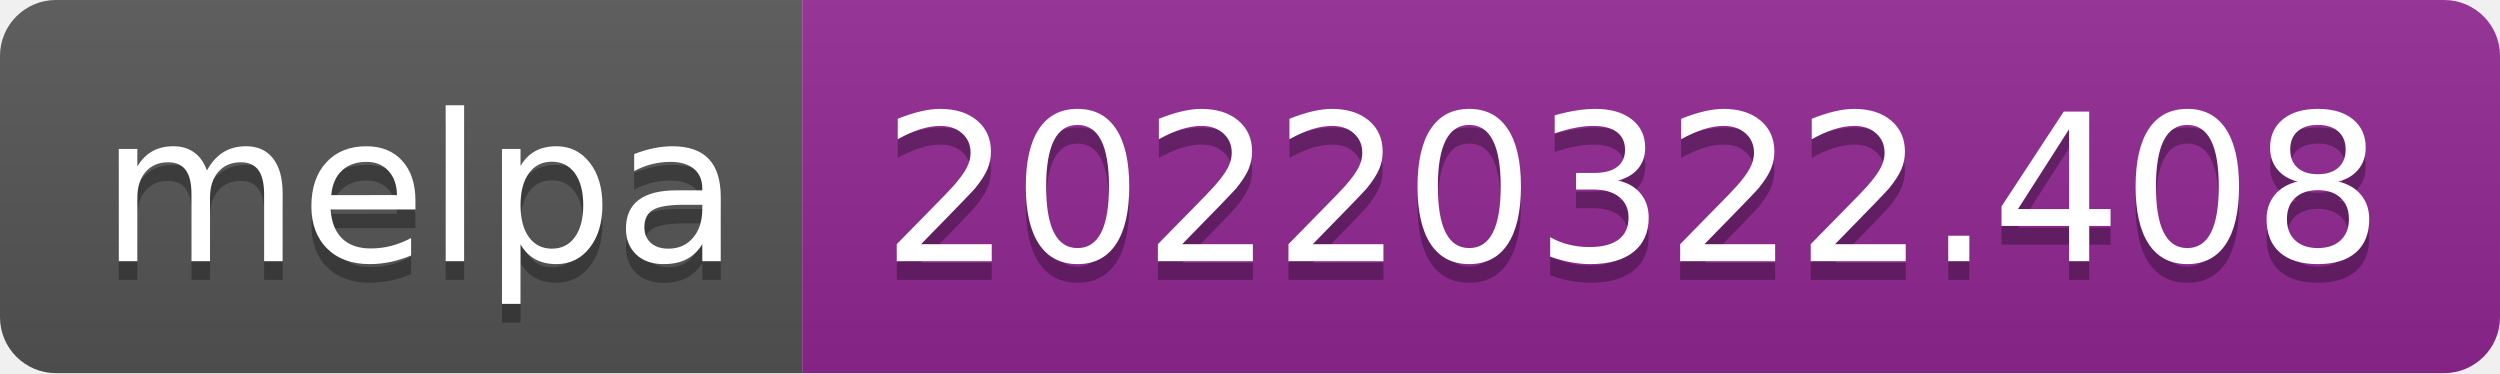
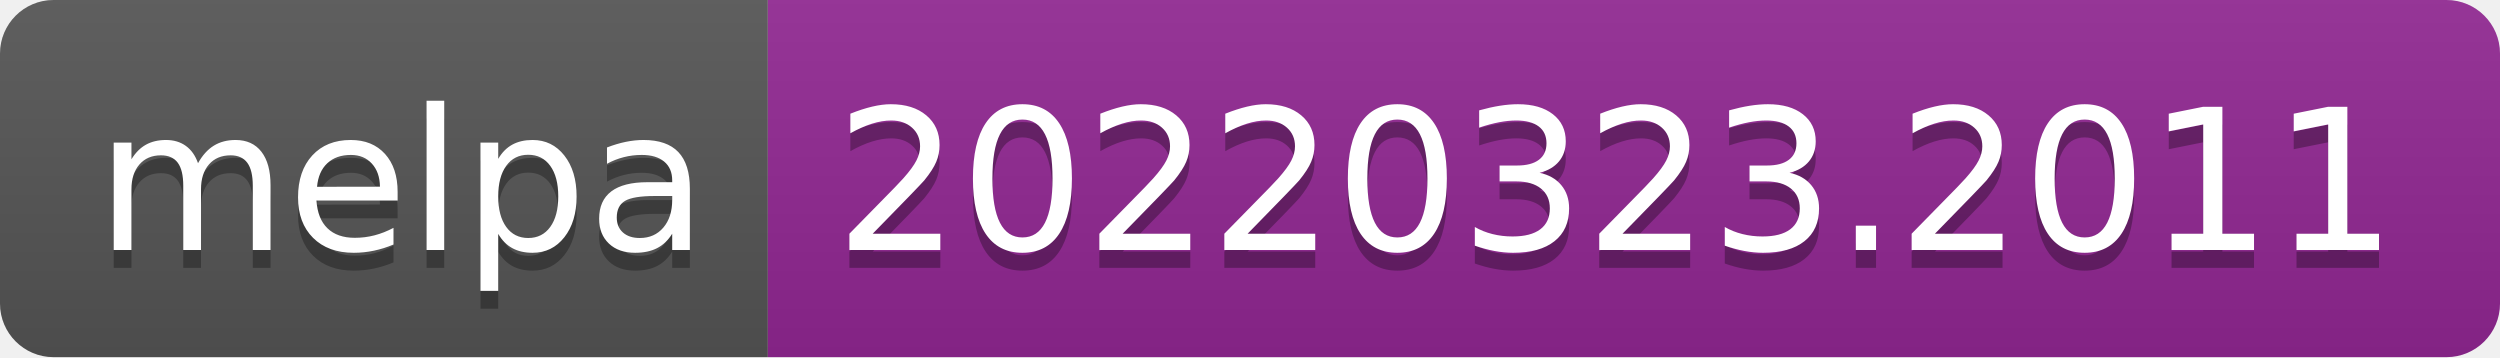
- <svg xmlns="http://www.w3.org/2000/svg" width="134" height="20" role="img" aria-label="melpa: 20220322.408">
+ <svg xmlns="http://www.w3.org/2000/svg" width="140" height="20" role="img" aria-label="melpa: 20220323.2011">
  <linearGradient id="s" x2="0" y2="100%">
    <stop offset="0" stop-color="#bbb" stop-opacity=".1" />
    <stop offset="1" stop-opacity=".1" />
  </linearGradient>
  <clipPath id="r">
-     <rect width="134" height="20" rx="3" fill="#fff" />
+     <rect width="140" height="20" rx="3" fill="#fff" />
  </clipPath>
  <g clip-path="url(#r)">
    <rect width="43" height="20" fill="#555" />
-     <rect x="43" width="91" height="20" fill="#922793" />
-     <rect width="134" height="20" fill="url(#s)" />
+     <rect x="43" width="97" height="20" fill="#922793" />
+     <rect width="140" height="20" fill="url(#s)" />
  </g>
  <g fill="#fff" text-anchor="middle" font-family="Verdana,Geneva,DejaVu Sans,sans-serif" text-rendering="geometricPrecision" font-size="110">
    <text aria-hidden="true" x="225" y="150" fill="#010101" fill-opacity=".3" transform="scale(.1)" textLength="330">melpa</text>
    <text x="225" y="140" transform="scale(.1)" fill="#fff" textLength="330">melpa</text>
-     <text aria-hidden="true" x="875" y="150" fill="#010101" fill-opacity=".3" transform="scale(.1)" textLength="810">20220322.408</text>
-     <text x="875" y="140" transform="scale(.1)" fill="#fff" textLength="810">20220322.408</text>
+     <text aria-hidden="true" x="905" y="150" fill="#010101" fill-opacity=".3" transform="scale(.1)" textLength="870">20220323.2011</text>
+     <text x="905" y="140" transform="scale(.1)" fill="#fff" textLength="870">20220323.2011</text>
  </g>
</svg>
